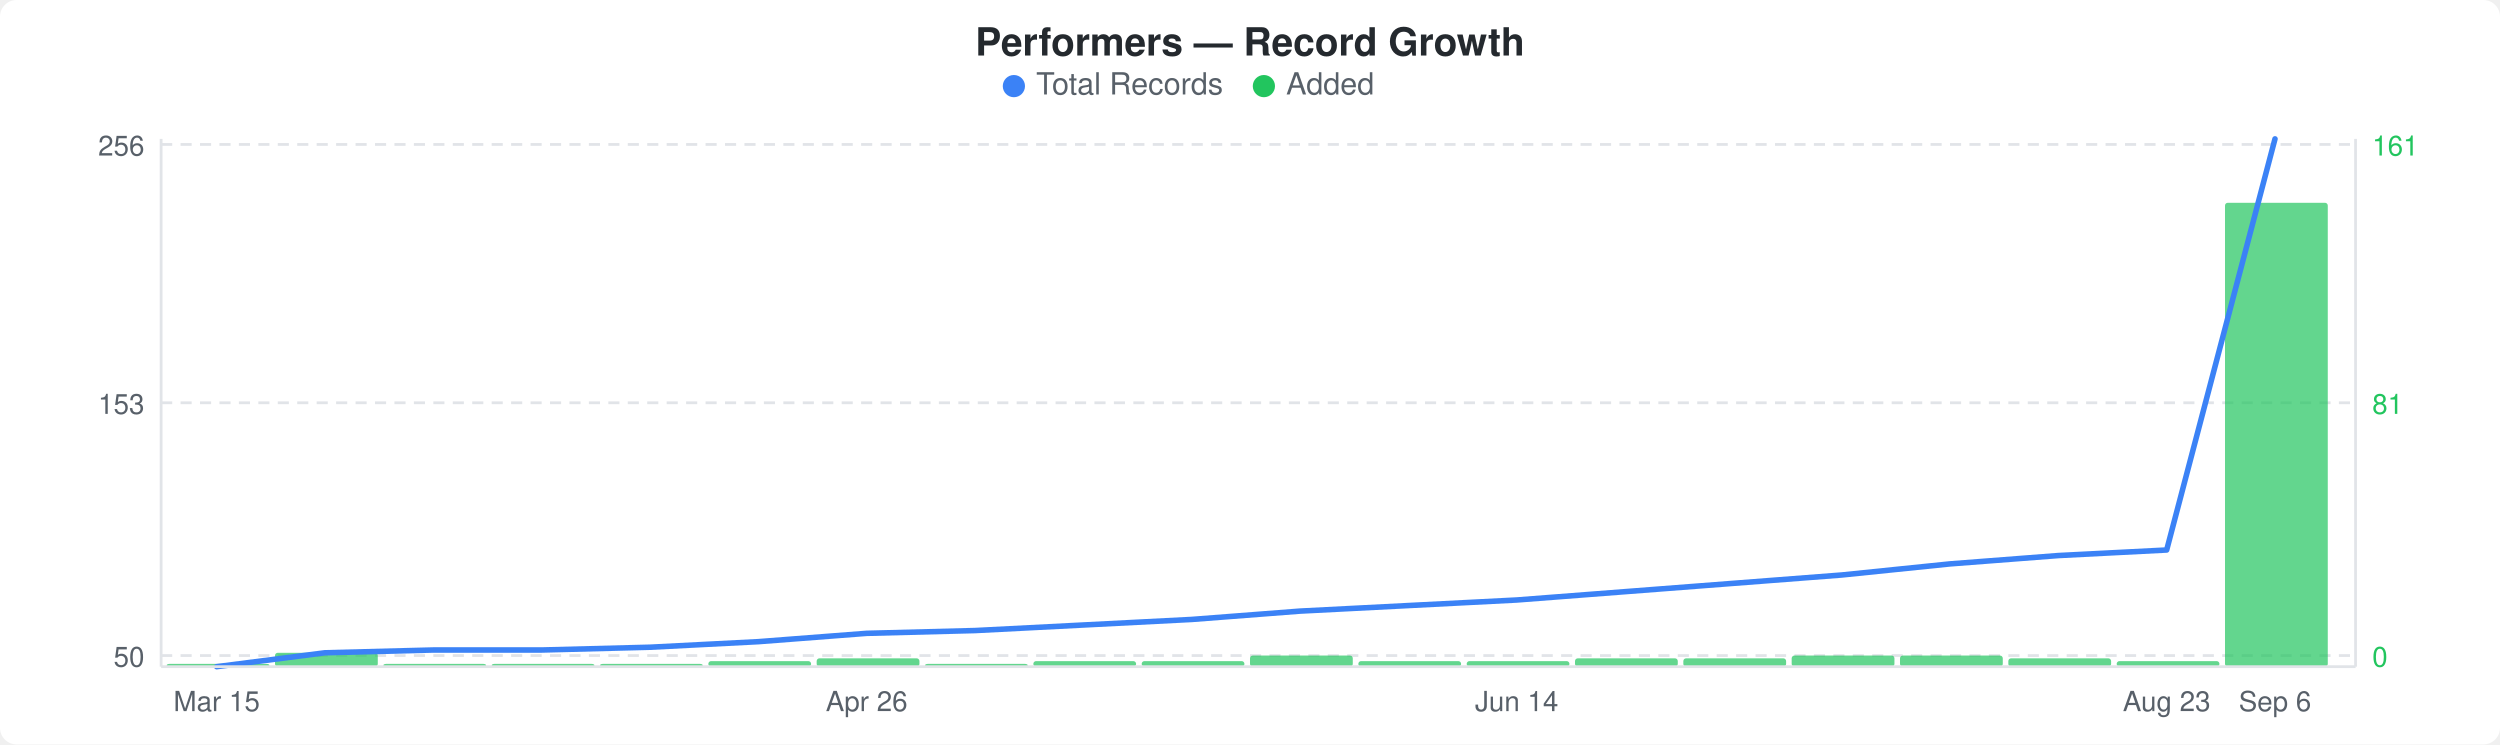
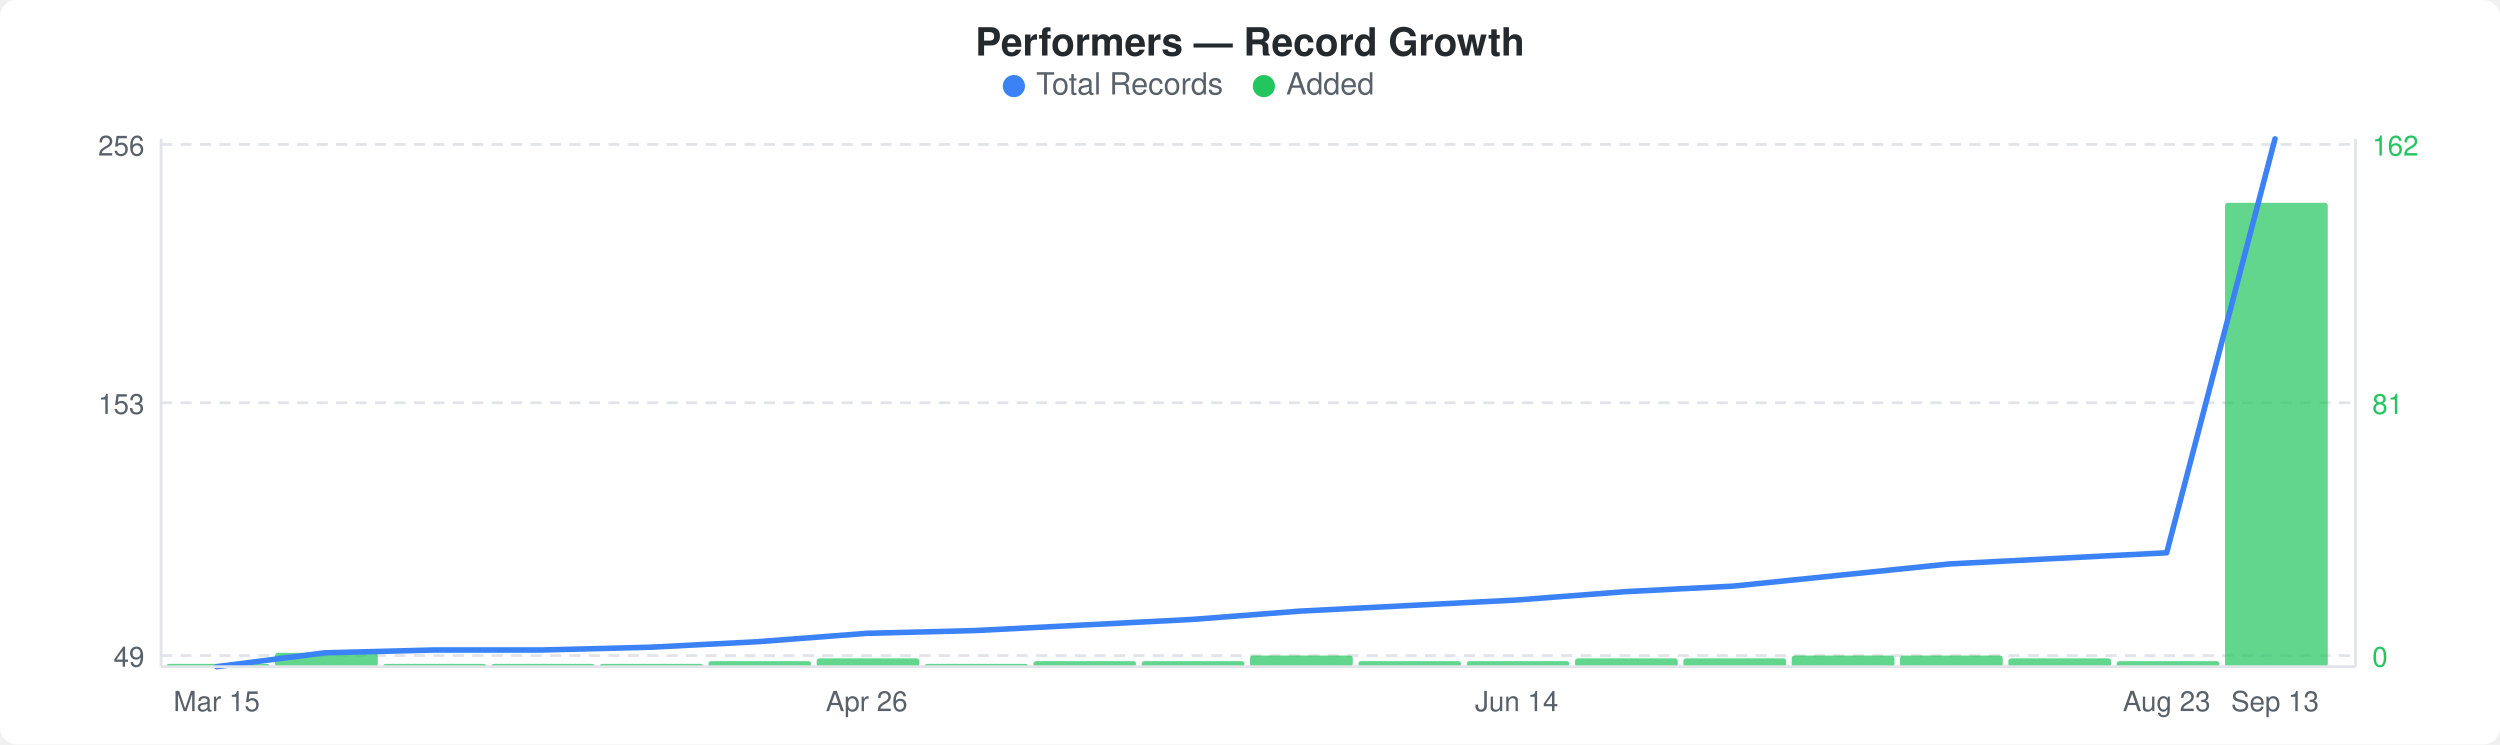
<svg xmlns="http://www.w3.org/2000/svg" width="900" height="268" viewBox="0 0 900 268">
  <rect width="900" height="268" fill="#ffffff" rx="6" ry="6" />
  <text x="450" y="20" text-anchor="middle" font-family="-apple-system, BlinkMacSystemFont, &quot;Segoe UI&quot;, Helvetica, Arial, sans-serif" font-size="14" font-weight="600" fill="#24292e">Performers — Record Growth</text>
  <circle cx="365" cy="31" r="4" fill="#3b82f6" />
  <text x="373" y="34" font-family="-apple-system, BlinkMacSystemFont, &quot;Segoe UI&quot;, Helvetica, Arial, sans-serif" font-size="11" fill="#586069">Total Records</text>
  <circle cx="455" cy="31" r="4" fill="#22c55e" />
  <text x="463" y="34" font-family="-apple-system, BlinkMacSystemFont, &quot;Segoe UI&quot;, Helvetica, Arial, sans-serif" font-size="11" fill="#586069">Added</text>
  <line x1="58" y1="52" x2="848" y2="52" stroke="#e1e4e8" stroke-width="1" stroke-dasharray="4,3" />
  <line x1="58" y1="145" x2="848" y2="145" stroke="#e1e4e8" stroke-width="1" stroke-dasharray="4,3" />
  <line x1="58" y1="236" x2="848" y2="236" stroke="#e1e4e8" stroke-width="1" stroke-dasharray="4,3" />
  <rect x="60" y="239" width="37" height="1" rx="1" fill="#22c55eb3" />
  <rect x="99" y="235" width="37" height="5" rx="1" fill="#22c55eb3" />
  <rect x="138" y="239" width="37" height="1" rx="1" fill="#22c55eb3" />
  <rect x="177" y="239" width="37" height="1" rx="1" fill="#22c55eb3" />
  <rect x="216" y="239" width="37" height="1" rx="1" fill="#22c55eb3" />
  <rect x="255" y="238" width="37" height="2" rx="1" fill="#22c55eb3" />
  <rect x="294" y="237" width="37" height="3" rx="1" fill="#22c55eb3" />
  <rect x="333" y="239" width="37" height="1" rx="1" fill="#22c55eb3" />
  <rect x="372" y="238" width="37" height="2" rx="1" fill="#22c55eb3" />
  <rect x="411" y="238" width="37" height="2" rx="1" fill="#22c55eb3" />
  <rect x="450" y="236" width="37" height="4" rx="1" fill="#22c55eb3" />
  <rect x="489" y="238" width="37" height="2" rx="1" fill="#22c55eb3" />
  <rect x="528" y="238" width="37" height="2" rx="1" fill="#22c55eb3" />
  <rect x="567" y="237" width="37" height="3" rx="1" fill="#22c55eb3" />
  <rect x="606" y="237" width="37" height="3" rx="1" fill="#22c55eb3" />
  <rect x="645" y="236" width="37" height="4" rx="1" fill="#22c55eb3" />
  <rect x="684" y="236" width="37" height="4" rx="1" fill="#22c55eb3" />
  <rect x="723" y="237" width="37" height="3" rx="1" fill="#22c55eb3" />
  <rect x="762" y="238" width="37" height="2" rx="1" fill="#22c55eb3" />
  <rect x="801" y="73" width="37" height="167" rx="1" fill="#22c55eb3" />
-   <polyline points="78,240 117,235 156,234 195,234 234,233 273,231 312,228 351,227 390,225 429,223 468,220 507,218 546,216 585,213 624,210 663,207 702,203 741,200 780,198 819,50" fill="none" stroke="#3b82f6" stroke-width="2" stroke-linejoin="round" stroke-linecap="round" />
+   <polyline points="78,240 117,235 156,234 195,234 234,233 273,231 312,228 351,227 390,225 429,223 468,220 507,218 546,216 585,213 624,211 663,207 702,203 741,201 780,199 819,50" fill="none" stroke="#3b82f6" stroke-width="2" stroke-linejoin="round" stroke-linecap="round" />
  <text x="52" y="56" text-anchor="end" font-family="-apple-system, BlinkMacSystemFont, &quot;Segoe UI&quot;, Helvetica, Arial, sans-serif" font-size="10" fill="#586069">256</text>
  <text x="52" y="149" text-anchor="end" font-family="-apple-system, BlinkMacSystemFont, &quot;Segoe UI&quot;, Helvetica, Arial, sans-serif" font-size="10" fill="#586069">153</text>
-   <text x="52" y="240" text-anchor="end" font-family="-apple-system, BlinkMacSystemFont, &quot;Segoe UI&quot;, Helvetica, Arial, sans-serif" font-size="10" fill="#586069">50</text>
-   <text x="854" y="56" text-anchor="start" font-family="-apple-system, BlinkMacSystemFont, &quot;Segoe UI&quot;, Helvetica, Arial, sans-serif" font-size="10" fill="#22c55e">161</text>
+   <text x="52" y="240" text-anchor="end" font-family="-apple-system, BlinkMacSystemFont, &quot;Segoe UI&quot;, Helvetica, Arial, sans-serif" font-size="10" fill="#586069">49</text>
+   <text x="854" y="56" text-anchor="start" font-family="-apple-system, BlinkMacSystemFont, &quot;Segoe UI&quot;, Helvetica, Arial, sans-serif" font-size="10" fill="#22c55e">162</text>
  <text x="854" y="149" text-anchor="start" font-family="-apple-system, BlinkMacSystemFont, &quot;Segoe UI&quot;, Helvetica, Arial, sans-serif" font-size="10" fill="#22c55e">81</text>
  <text x="854" y="240" text-anchor="start" font-family="-apple-system, BlinkMacSystemFont, &quot;Segoe UI&quot;, Helvetica, Arial, sans-serif" font-size="10" fill="#22c55e">0</text>
  <line x1="58" y1="50" x2="58" y2="240" stroke="#e1e4e8" stroke-width="1" />
  <line x1="58" y1="240" x2="848" y2="240" stroke="#e1e4e8" stroke-width="1" />
  <line x1="848" y1="50" x2="848" y2="240" stroke="#e1e4e8" stroke-width="1" />
  <text x="78" y="256" text-anchor="middle" font-family="-apple-system, BlinkMacSystemFont, &quot;Segoe UI&quot;, Helvetica, Arial, sans-serif" font-size="10" fill="#586069">Mar 15</text>
  <text x="312" y="256" text-anchor="middle" font-family="-apple-system, BlinkMacSystemFont, &quot;Segoe UI&quot;, Helvetica, Arial, sans-serif" font-size="10" fill="#586069">Apr 26</text>
  <text x="546" y="256" text-anchor="middle" font-family="-apple-system, BlinkMacSystemFont, &quot;Segoe UI&quot;, Helvetica, Arial, sans-serif" font-size="10" fill="#586069">Jun 14</text>
  <text x="780" y="256" text-anchor="middle" font-family="-apple-system, BlinkMacSystemFont, &quot;Segoe UI&quot;, Helvetica, Arial, sans-serif" font-size="10" fill="#586069">Aug 23</text>
-   <text x="819" y="256" text-anchor="middle" font-family="-apple-system, BlinkMacSystemFont, &quot;Segoe UI&quot;, Helvetica, Arial, sans-serif" font-size="10" fill="#586069">Sep 6</text>
+   <text x="819" y="256" text-anchor="middle" font-family="-apple-system, BlinkMacSystemFont, &quot;Segoe UI&quot;, Helvetica, Arial, sans-serif" font-size="10" fill="#586069">Sep 13</text>
</svg>
